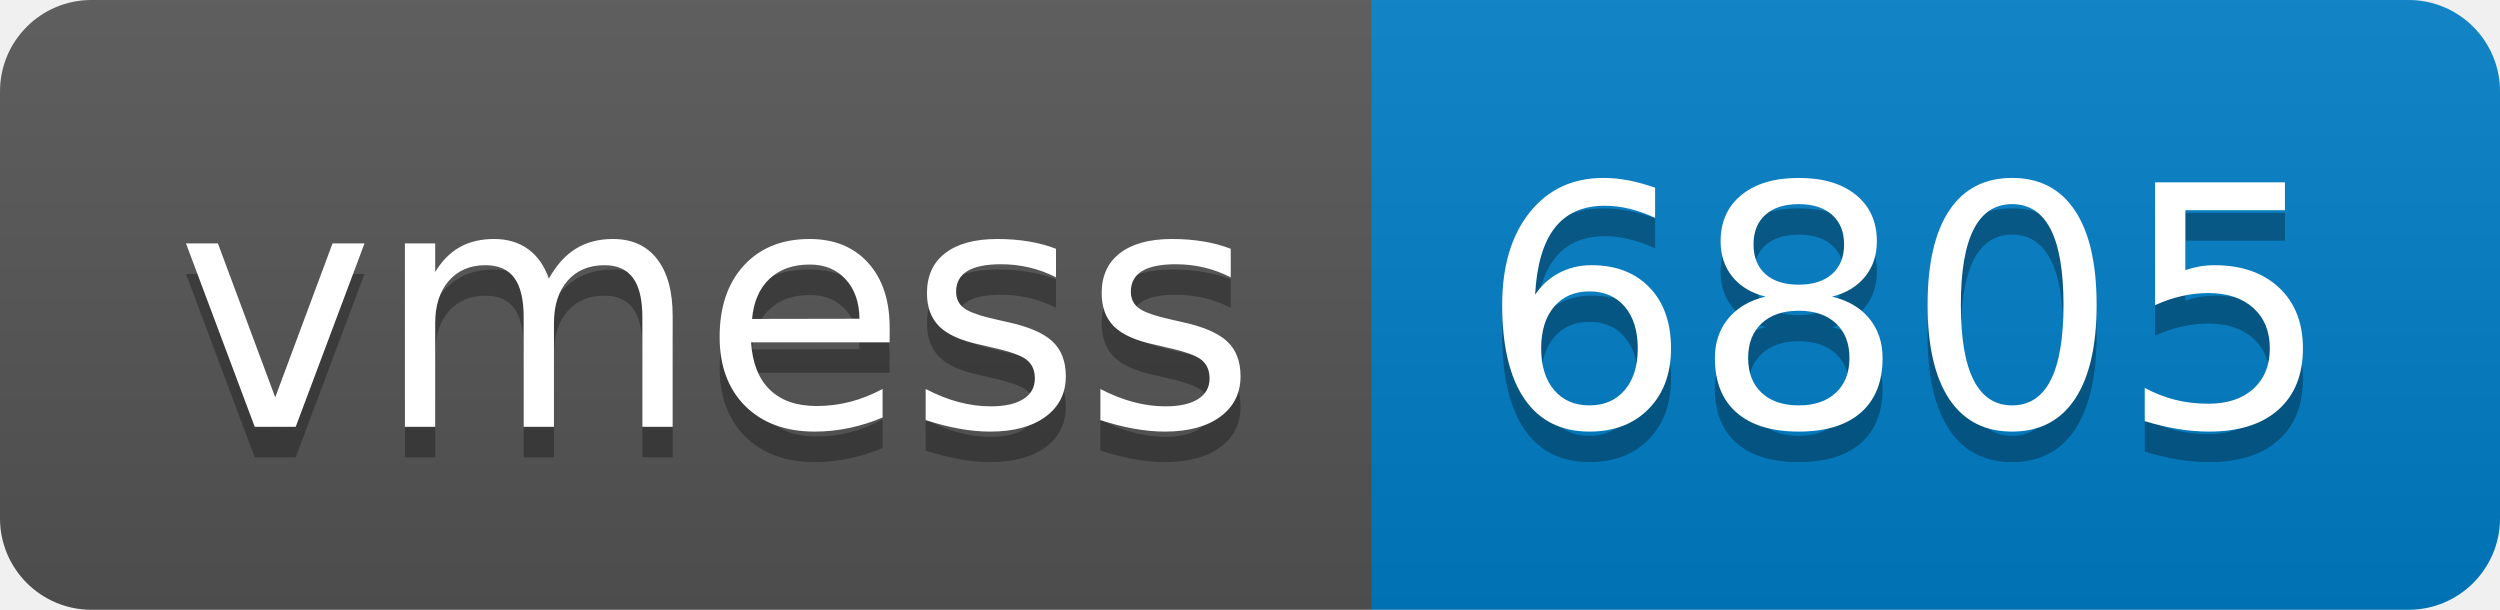
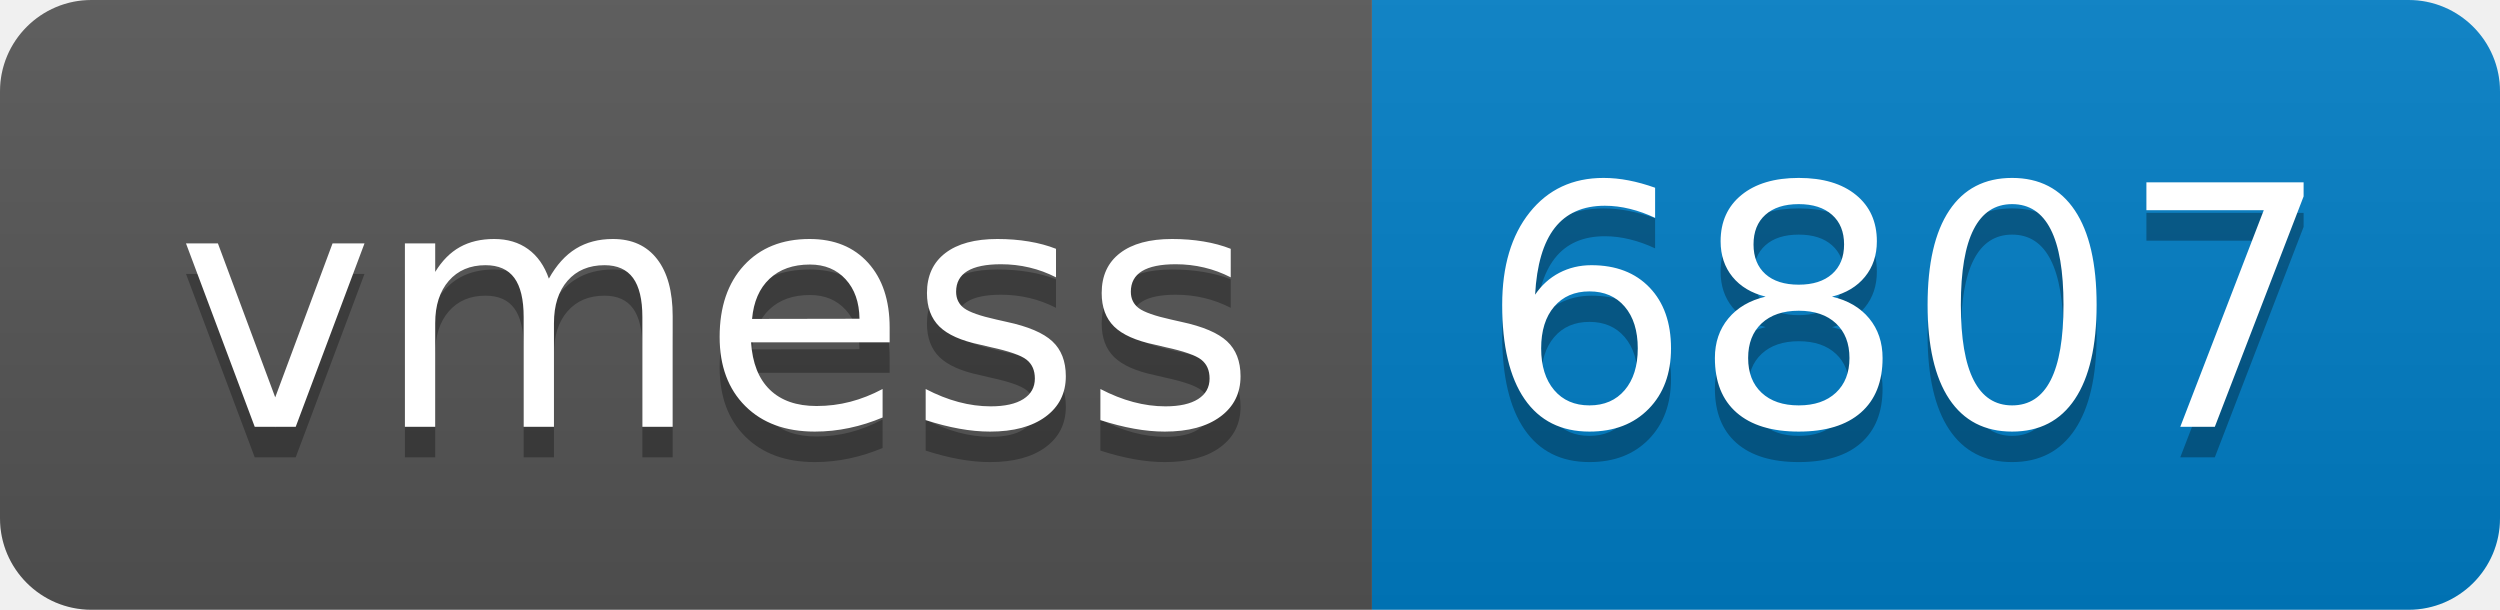
- <svg xmlns="http://www.w3.org/2000/svg" width="82" height="20" role="img" aria-label="vmess: 6805">
+ <svg xmlns="http://www.w3.org/2000/svg" width="82" height="20" role="img" aria-label="vmess: 6807">
  <linearGradient id="s" x2="0" y2="100%">
    <stop offset="0" stop-color="#bbb" stop-opacity=".1" />
    <stop offset="1" stop-opacity=".1" />
  </linearGradient>
  <clipPath id="r">
    <rect width="82" height="20" rx="3" fill="#fff" />
  </clipPath>
  <g clip-path="url(#r)">
    <rect width="45" height="20" fill="#555" />
    <rect x="45" width="37" height="20" fill="#007ec6" />
    <rect width="82" height="20" fill="url(#s)" />
  </g>
  <g fill="#fff" text-anchor="middle" font-family="Verdana,Geneva,DejaVu Sans,sans-serif" text-rendering="geometricPrecision" font-size="110">
    <text aria-hidden="true" x="235" y="150" fill="#010101" fill-opacity=".3" transform="scale(.1)" textLength="350">vmess</text>
    <text x="235" y="140" transform="scale(.1)" fill="#fff" textLength="350">vmess</text>
-     <text aria-hidden="true" x="625" y="150" fill="#010101" fill-opacity=".3" transform="scale(.1)" textLength="270">6805</text>
-     <text x="625" y="140" transform="scale(.1)" fill="#fff" textLength="270">6805</text>
+     <text aria-hidden="true" x="625" y="150" fill="#010101" fill-opacity=".3" transform="scale(.1)" textLength="270">6807</text>
+     <text x="625" y="140" transform="scale(.1)" fill="#fff" textLength="270">6807</text>
  </g>
</svg>
